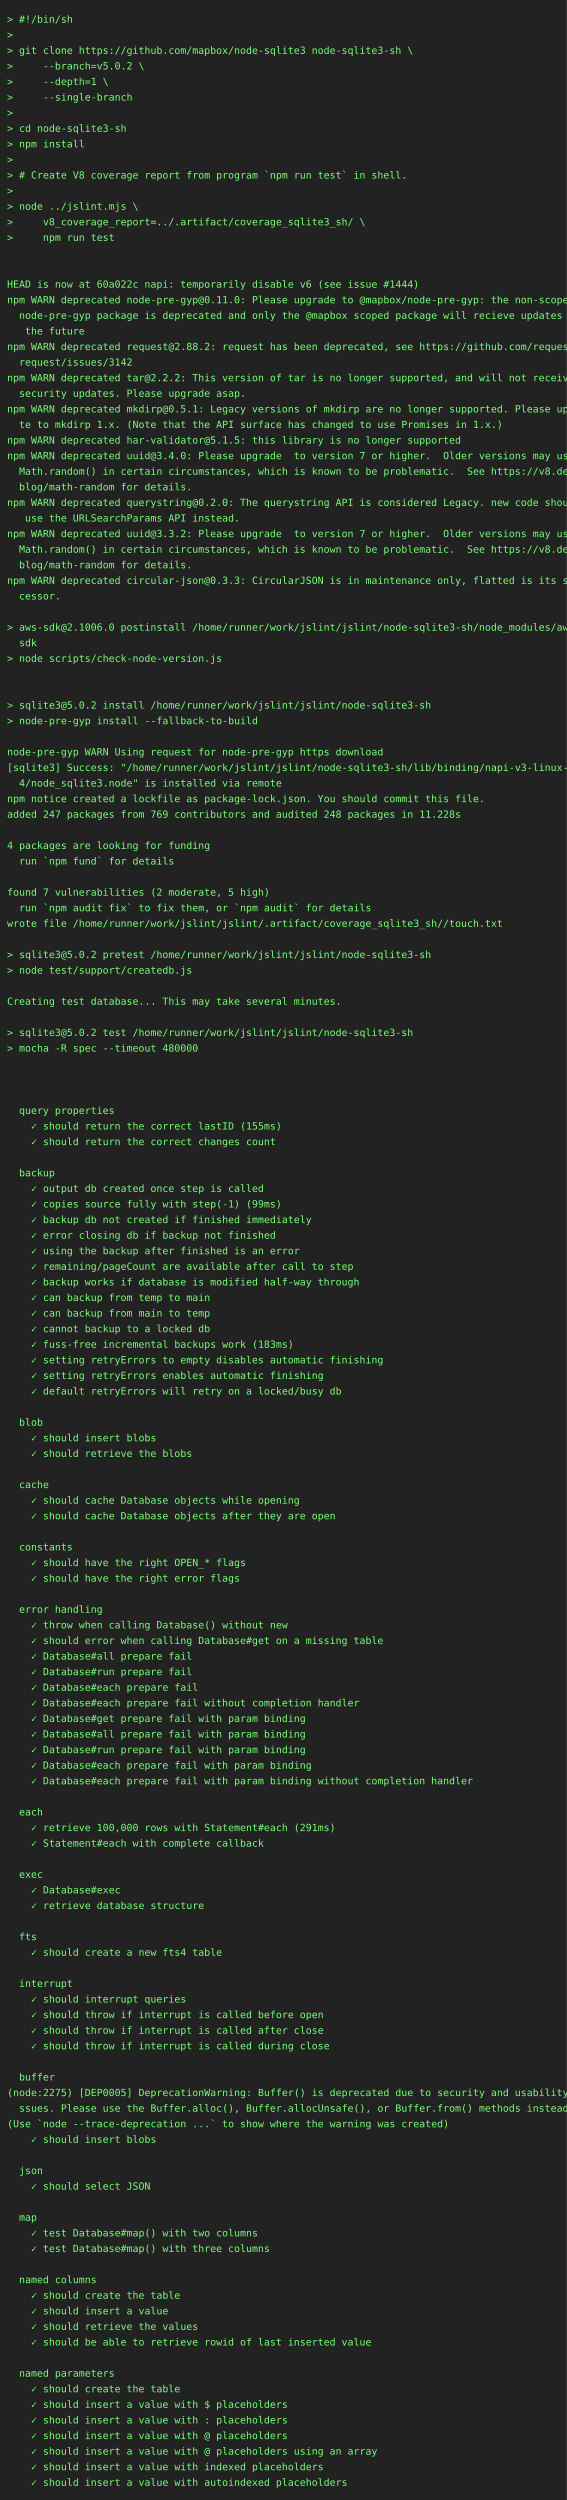
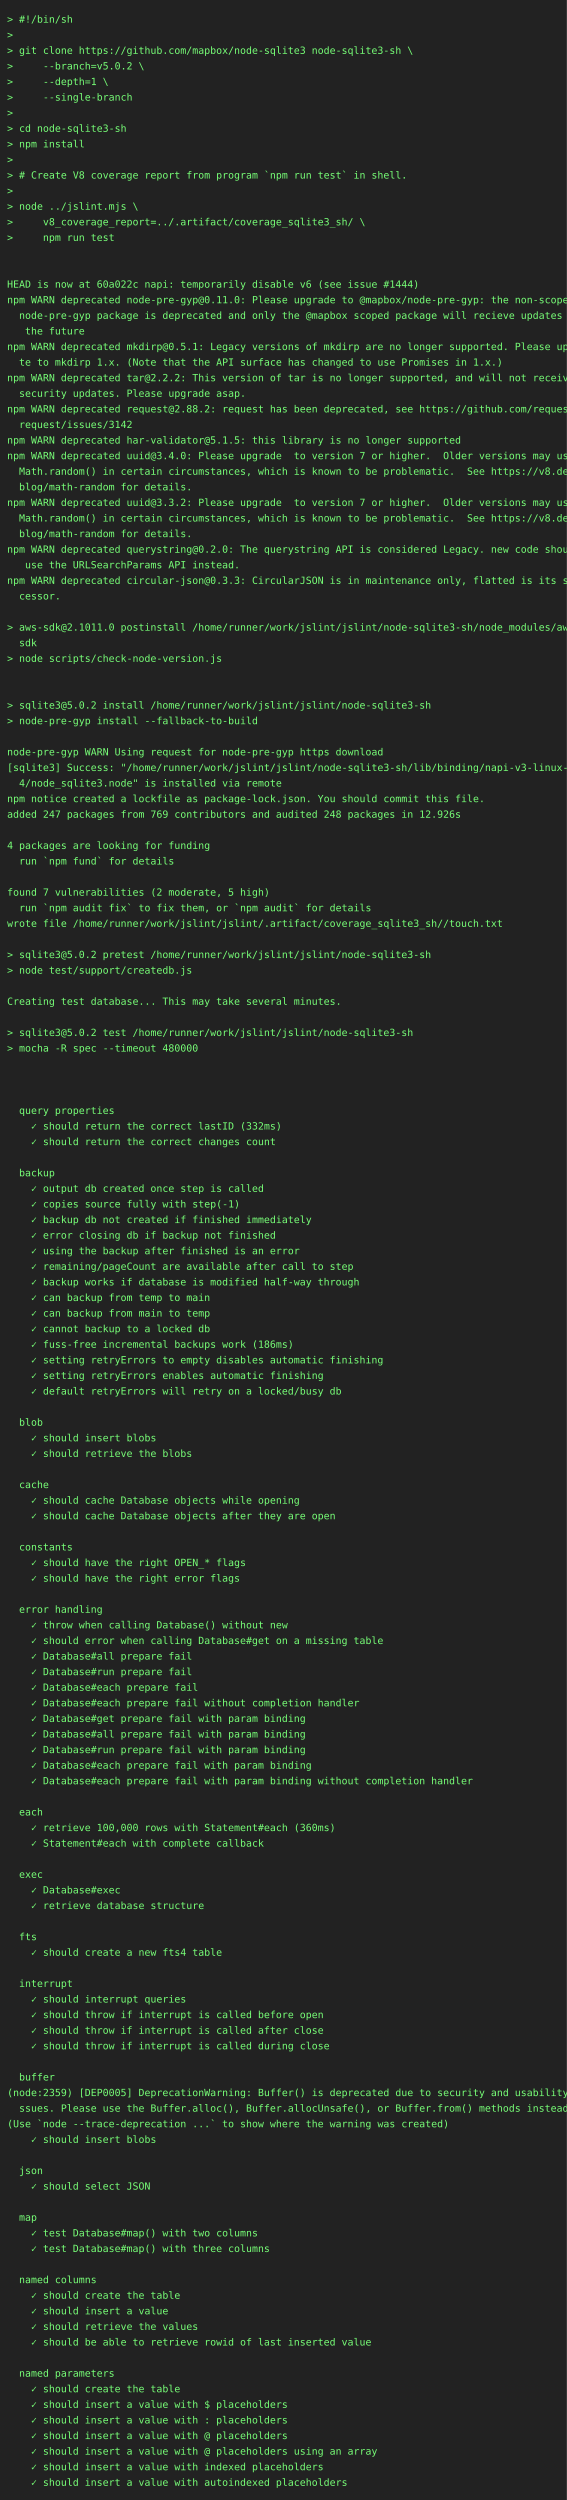
<svg xmlns="http://www.w3.org/2000/svg" height="3528" width="800">
  <rect height="3528" fill="#222" width="800" />
  <text fill="#7f7" font-family="consolas, menlo, monospace" font-size="14" xml:space="preserve">
    <tspan lengthAdjust="spacingAndGlyphs" textLength="768" x="10" y="32">&gt; #!/bin/sh                                                                                      </tspan>
    <tspan lengthAdjust="spacingAndGlyphs" textLength="768" x="10" y="54">&gt;                                                                                                </tspan>
    <tspan lengthAdjust="spacingAndGlyphs" textLength="768" x="10" y="76">&gt; git clone https://github.com/mapbox/node-sqlite3 node-sqlite3-sh \                             </tspan>
    <tspan lengthAdjust="spacingAndGlyphs" textLength="768" x="10" y="98">&gt;     --branch=v5.0.2 \                                                                          </tspan>
    <tspan lengthAdjust="spacingAndGlyphs" textLength="768" x="10" y="120">&gt;     --depth=1 \                                                                                </tspan>
    <tspan lengthAdjust="spacingAndGlyphs" textLength="768" x="10" y="142">&gt;     --single-branch                                                                            </tspan>
    <tspan lengthAdjust="spacingAndGlyphs" textLength="768" x="10" y="164">&gt;                                                                                                </tspan>
    <tspan lengthAdjust="spacingAndGlyphs" textLength="768" x="10" y="186">&gt; cd node-sqlite3-sh                                                                             </tspan>
    <tspan lengthAdjust="spacingAndGlyphs" textLength="768" x="10" y="208">&gt; npm install                                                                                    </tspan>
    <tspan lengthAdjust="spacingAndGlyphs" textLength="768" x="10" y="230">&gt;                                                                                                </tspan>
    <tspan lengthAdjust="spacingAndGlyphs" textLength="768" x="10" y="252">&gt; # Create V8 coverage report from program `npm run test` in shell.                              </tspan>
    <tspan lengthAdjust="spacingAndGlyphs" textLength="768" x="10" y="274">&gt;                                                                                                </tspan>
    <tspan lengthAdjust="spacingAndGlyphs" textLength="768" x="10" y="296">&gt; node ../jslint.mjs \                                                                           </tspan>
    <tspan lengthAdjust="spacingAndGlyphs" textLength="768" x="10" y="318">&gt;     v8_coverage_report=../.artifact/coverage_sqlite3_sh/ \                                     </tspan>
    <tspan lengthAdjust="spacingAndGlyphs" textLength="768" x="10" y="340">&gt;     npm run test                                                                               </tspan>
    <tspan lengthAdjust="spacingAndGlyphs" textLength="768" x="10" y="362">                                                                                                 </tspan>
    <tspan lengthAdjust="spacingAndGlyphs" textLength="768" x="10" y="384">                                                                                                 </tspan>
    <tspan lengthAdjust="spacingAndGlyphs" textLength="768" x="10" y="406">HEAD is now at 60a022c napi: temporarily disable v6 (see issue #1444)                            </tspan>
    <tspan lengthAdjust="spacingAndGlyphs" textLength="768" x="10" y="428">npm WARN deprecated node-pre-gyp@0.11.0: Please upgrade to @mapbox/node-pre-gyp: the non-scoped \</tspan>
    <tspan lengthAdjust="spacingAndGlyphs" textLength="768" x="10" y="450">  node-pre-gyp package is deprecated and only the @mapbox scoped package will recieve updates in\</tspan>
    <tspan lengthAdjust="spacingAndGlyphs" textLength="768" x="10" y="472">   the future                                                                                    </tspan>
-     <tspan lengthAdjust="spacingAndGlyphs" textLength="768" x="10" y="494">npm WARN deprecated request@2.88.2: request has been deprecated, see https://github.com/request/\</tspan>
-     <tspan lengthAdjust="spacingAndGlyphs" textLength="768" x="10" y="516">  request/issues/3142                                                                            </tspan>
+     <tspan lengthAdjust="spacingAndGlyphs" textLength="768" x="10" y="494">npm WARN deprecated mkdirp@0.5.1: Legacy versions of mkdirp are no longer supported. Please upda\</tspan>
+     <tspan lengthAdjust="spacingAndGlyphs" textLength="768" x="10" y="516">  te to mkdirp 1.x. (Note that the API surface has changed to use Promises in 1.x.)              </tspan>
    <tspan lengthAdjust="spacingAndGlyphs" textLength="768" x="10" y="538">npm WARN deprecated tar@2.2.2: This version of tar is no longer supported, and will not receive \</tspan>
    <tspan lengthAdjust="spacingAndGlyphs" textLength="768" x="10" y="560">  security updates. Please upgrade asap.                                                         </tspan>
-     <tspan lengthAdjust="spacingAndGlyphs" textLength="768" x="10" y="582">npm WARN deprecated mkdirp@0.5.1: Legacy versions of mkdirp are no longer supported. Please upda\</tspan>
-     <tspan lengthAdjust="spacingAndGlyphs" textLength="768" x="10" y="604">  te to mkdirp 1.x. (Note that the API surface has changed to use Promises in 1.x.)              </tspan>
+     <tspan lengthAdjust="spacingAndGlyphs" textLength="768" x="10" y="582">npm WARN deprecated request@2.88.2: request has been deprecated, see https://github.com/request/\</tspan>
+     <tspan lengthAdjust="spacingAndGlyphs" textLength="768" x="10" y="604">  request/issues/3142                                                                            </tspan>
    <tspan lengthAdjust="spacingAndGlyphs" textLength="768" x="10" y="626">npm WARN deprecated har-validator@5.1.5: this library is no longer supported                     </tspan>
    <tspan lengthAdjust="spacingAndGlyphs" textLength="768" x="10" y="648">npm WARN deprecated uuid@3.4.0: Please upgrade  to version 7 or higher.  Older versions may use \</tspan>
    <tspan lengthAdjust="spacingAndGlyphs" textLength="768" x="10" y="670">  Math.random() in certain circumstances, which is known to be problematic.  See https://v8.dev/\</tspan>
    <tspan lengthAdjust="spacingAndGlyphs" textLength="768" x="10" y="692">  blog/math-random for details.                                                                  </tspan>
-     <tspan lengthAdjust="spacingAndGlyphs" textLength="768" x="10" y="714">npm WARN deprecated querystring@0.2.0: The querystring API is considered Legacy. new code should\</tspan>
-     <tspan lengthAdjust="spacingAndGlyphs" textLength="768" x="10" y="736">   use the URLSearchParams API instead.                                                          </tspan>
-     <tspan lengthAdjust="spacingAndGlyphs" textLength="768" x="10" y="758">npm WARN deprecated uuid@3.3.2: Please upgrade  to version 7 or higher.  Older versions may use \</tspan>
-     <tspan lengthAdjust="spacingAndGlyphs" textLength="768" x="10" y="780">  Math.random() in certain circumstances, which is known to be problematic.  See https://v8.dev/\</tspan>
-     <tspan lengthAdjust="spacingAndGlyphs" textLength="768" x="10" y="802">  blog/math-random for details.                                                                  </tspan>
+     <tspan lengthAdjust="spacingAndGlyphs" textLength="768" x="10" y="714">npm WARN deprecated uuid@3.3.2: Please upgrade  to version 7 or higher.  Older versions may use \</tspan>
+     <tspan lengthAdjust="spacingAndGlyphs" textLength="768" x="10" y="736">  Math.random() in certain circumstances, which is known to be problematic.  See https://v8.dev/\</tspan>
+     <tspan lengthAdjust="spacingAndGlyphs" textLength="768" x="10" y="758">  blog/math-random for details.                                                                  </tspan>
+     <tspan lengthAdjust="spacingAndGlyphs" textLength="768" x="10" y="780">npm WARN deprecated querystring@0.2.0: The querystring API is considered Legacy. new code should\</tspan>
+     <tspan lengthAdjust="spacingAndGlyphs" textLength="768" x="10" y="802">   use the URLSearchParams API instead.                                                          </tspan>
    <tspan lengthAdjust="spacingAndGlyphs" textLength="768" x="10" y="824">npm WARN deprecated circular-json@0.3.3: CircularJSON is in maintenance only, flatted is its suc\</tspan>
    <tspan lengthAdjust="spacingAndGlyphs" textLength="768" x="10" y="846">  cessor.                                                                                        </tspan>
    <tspan lengthAdjust="spacingAndGlyphs" textLength="768" x="10" y="868">                                                                                                 </tspan>
-     <tspan lengthAdjust="spacingAndGlyphs" textLength="768" x="10" y="890">&gt; aws-sdk@2.1006.0 postinstall /home/runner/work/jslint/jslint/node-sqlite3-sh/node_modules/aws-\</tspan>
+     <tspan lengthAdjust="spacingAndGlyphs" textLength="768" x="10" y="890">&gt; aws-sdk@2.1011.0 postinstall /home/runner/work/jslint/jslint/node-sqlite3-sh/node_modules/aws-\</tspan>
    <tspan lengthAdjust="spacingAndGlyphs" textLength="768" x="10" y="912">  sdk                                                                                            </tspan>
    <tspan lengthAdjust="spacingAndGlyphs" textLength="768" x="10" y="934">&gt; node scripts/check-node-version.js                                                             </tspan>
    <tspan lengthAdjust="spacingAndGlyphs" textLength="768" x="10" y="956">                                                                                                 </tspan>
    <tspan lengthAdjust="spacingAndGlyphs" textLength="768" x="10" y="978">                                                                                                 </tspan>
    <tspan lengthAdjust="spacingAndGlyphs" textLength="768" x="10" y="1000">&gt; sqlite3@5.0.2 install /home/runner/work/jslint/jslint/node-sqlite3-sh                          </tspan>
    <tspan lengthAdjust="spacingAndGlyphs" textLength="768" x="10" y="1022">&gt; node-pre-gyp install --fallback-to-build                                                       </tspan>
    <tspan lengthAdjust="spacingAndGlyphs" textLength="768" x="10" y="1044">                                                                                                 </tspan>
    <tspan lengthAdjust="spacingAndGlyphs" textLength="768" x="10" y="1066">node-pre-gyp WARN Using request for node-pre-gyp https download                                  </tspan>
    <tspan lengthAdjust="spacingAndGlyphs" textLength="768" x="10" y="1088">[sqlite3] Success: "/home/runner/work/jslint/jslint/node-sqlite3-sh/lib/binding/napi-v3-linux-x6\</tspan>
    <tspan lengthAdjust="spacingAndGlyphs" textLength="768" x="10" y="1110">  4/node_sqlite3.node" is installed via remote                                                   </tspan>
    <tspan lengthAdjust="spacingAndGlyphs" textLength="768" x="10" y="1132">npm notice created a lockfile as package-lock.json. You should commit this file.                 </tspan>
-     <tspan lengthAdjust="spacingAndGlyphs" textLength="768" x="10" y="1154">added 247 packages from 769 contributors and audited 248 packages in 11.228s                     </tspan>
+     <tspan lengthAdjust="spacingAndGlyphs" textLength="768" x="10" y="1154">added 247 packages from 769 contributors and audited 248 packages in 12.926s                     </tspan>
    <tspan lengthAdjust="spacingAndGlyphs" textLength="768" x="10" y="1176">                                                                                                 </tspan>
    <tspan lengthAdjust="spacingAndGlyphs" textLength="768" x="10" y="1198">4 packages are looking for funding                                                               </tspan>
    <tspan lengthAdjust="spacingAndGlyphs" textLength="768" x="10" y="1220">  run `npm fund` for details                                                                     </tspan>
    <tspan lengthAdjust="spacingAndGlyphs" textLength="768" x="10" y="1242">                                                                                                 </tspan>
    <tspan lengthAdjust="spacingAndGlyphs" textLength="768" x="10" y="1264">found 7 vulnerabilities (2 moderate, 5 high)                                                     </tspan>
    <tspan lengthAdjust="spacingAndGlyphs" textLength="768" x="10" y="1286">  run `npm audit fix` to fix them, or `npm audit` for details                                    </tspan>
    <tspan lengthAdjust="spacingAndGlyphs" textLength="768" x="10" y="1308">wrote file /home/runner/work/jslint/jslint/.artifact/coverage_sqlite3_sh//touch.txt              </tspan>
    <tspan lengthAdjust="spacingAndGlyphs" textLength="768" x="10" y="1330">                                                                                                 </tspan>
    <tspan lengthAdjust="spacingAndGlyphs" textLength="768" x="10" y="1352">&gt; sqlite3@5.0.2 pretest /home/runner/work/jslint/jslint/node-sqlite3-sh                          </tspan>
    <tspan lengthAdjust="spacingAndGlyphs" textLength="768" x="10" y="1374">&gt; node test/support/createdb.js                                                                  </tspan>
    <tspan lengthAdjust="spacingAndGlyphs" textLength="768" x="10" y="1396">                                                                                                 </tspan>
    <tspan lengthAdjust="spacingAndGlyphs" textLength="768" x="10" y="1418">Creating test database... This may take several minutes.                                         </tspan>
    <tspan lengthAdjust="spacingAndGlyphs" textLength="768" x="10" y="1440">                                                                                                 </tspan>
    <tspan lengthAdjust="spacingAndGlyphs" textLength="768" x="10" y="1462">&gt; sqlite3@5.0.2 test /home/runner/work/jslint/jslint/node-sqlite3-sh                             </tspan>
    <tspan lengthAdjust="spacingAndGlyphs" textLength="768" x="10" y="1484">&gt; mocha -R spec --timeout 480000                                                                 </tspan>
    <tspan lengthAdjust="spacingAndGlyphs" textLength="768" x="10" y="1506">                                                                                                 </tspan>
    <tspan lengthAdjust="spacingAndGlyphs" textLength="768" x="10" y="1528">                                                                                                 </tspan>
    <tspan lengthAdjust="spacingAndGlyphs" textLength="768" x="10" y="1550">                                                                                                 </tspan>
    <tspan lengthAdjust="spacingAndGlyphs" textLength="768" x="10" y="1572">  query properties                                                                               </tspan>
-     <tspan lengthAdjust="spacingAndGlyphs" textLength="768" x="10" y="1594">    ✓ should return the correct lastID (155ms)                                                   </tspan>
+     <tspan lengthAdjust="spacingAndGlyphs" textLength="768" x="10" y="1594">    ✓ should return the correct lastID (332ms)                                                   </tspan>
    <tspan lengthAdjust="spacingAndGlyphs" textLength="768" x="10" y="1616">    ✓ should return the correct changes count                                                    </tspan>
    <tspan lengthAdjust="spacingAndGlyphs" textLength="768" x="10" y="1638">                                                                                                 </tspan>
    <tspan lengthAdjust="spacingAndGlyphs" textLength="768" x="10" y="1660">  backup                                                                                         </tspan>
    <tspan lengthAdjust="spacingAndGlyphs" textLength="768" x="10" y="1682">    ✓ output db created once step is called                                                      </tspan>
-     <tspan lengthAdjust="spacingAndGlyphs" textLength="768" x="10" y="1704">    ✓ copies source fully with step(-1) (99ms)                                                   </tspan>
+     <tspan lengthAdjust="spacingAndGlyphs" textLength="768" x="10" y="1704">    ✓ copies source fully with step(-1)                                                          </tspan>
    <tspan lengthAdjust="spacingAndGlyphs" textLength="768" x="10" y="1726">    ✓ backup db not created if finished immediately                                              </tspan>
    <tspan lengthAdjust="spacingAndGlyphs" textLength="768" x="10" y="1748">    ✓ error closing db if backup not finished                                                    </tspan>
    <tspan lengthAdjust="spacingAndGlyphs" textLength="768" x="10" y="1770">    ✓ using the backup after finished is an error                                                </tspan>
    <tspan lengthAdjust="spacingAndGlyphs" textLength="768" x="10" y="1792">    ✓ remaining/pageCount are available after call to step                                       </tspan>
    <tspan lengthAdjust="spacingAndGlyphs" textLength="768" x="10" y="1814">    ✓ backup works if database is modified half-way through                                      </tspan>
    <tspan lengthAdjust="spacingAndGlyphs" textLength="768" x="10" y="1836">    ✓ can backup from temp to main                                                               </tspan>
    <tspan lengthAdjust="spacingAndGlyphs" textLength="768" x="10" y="1858">    ✓ can backup from main to temp                                                               </tspan>
    <tspan lengthAdjust="spacingAndGlyphs" textLength="768" x="10" y="1880">    ✓ cannot backup to a locked db                                                               </tspan>
-     <tspan lengthAdjust="spacingAndGlyphs" textLength="768" x="10" y="1902">    ✓ fuss-free incremental backups work (183ms)                                                 </tspan>
+     <tspan lengthAdjust="spacingAndGlyphs" textLength="768" x="10" y="1902">    ✓ fuss-free incremental backups work (186ms)                                                 </tspan>
    <tspan lengthAdjust="spacingAndGlyphs" textLength="768" x="10" y="1924">    ✓ setting retryErrors to empty disables automatic finishing                                  </tspan>
    <tspan lengthAdjust="spacingAndGlyphs" textLength="768" x="10" y="1946">    ✓ setting retryErrors enables automatic finishing                                            </tspan>
    <tspan lengthAdjust="spacingAndGlyphs" textLength="768" x="10" y="1968">    ✓ default retryErrors will retry on a locked/busy db                                         </tspan>
    <tspan lengthAdjust="spacingAndGlyphs" textLength="768" x="10" y="1990">                                                                                                 </tspan>
    <tspan lengthAdjust="spacingAndGlyphs" textLength="768" x="10" y="2012">  blob                                                                                           </tspan>
    <tspan lengthAdjust="spacingAndGlyphs" textLength="768" x="10" y="2034">    ✓ should insert blobs                                                                        </tspan>
    <tspan lengthAdjust="spacingAndGlyphs" textLength="768" x="10" y="2056">    ✓ should retrieve the blobs                                                                  </tspan>
    <tspan lengthAdjust="spacingAndGlyphs" textLength="768" x="10" y="2078">                                                                                                 </tspan>
    <tspan lengthAdjust="spacingAndGlyphs" textLength="768" x="10" y="2100">  cache                                                                                          </tspan>
    <tspan lengthAdjust="spacingAndGlyphs" textLength="768" x="10" y="2122">    ✓ should cache Database objects while opening                                                </tspan>
    <tspan lengthAdjust="spacingAndGlyphs" textLength="768" x="10" y="2144">    ✓ should cache Database objects after they are open                                          </tspan>
    <tspan lengthAdjust="spacingAndGlyphs" textLength="768" x="10" y="2166">                                                                                                 </tspan>
    <tspan lengthAdjust="spacingAndGlyphs" textLength="768" x="10" y="2188">  constants                                                                                      </tspan>
    <tspan lengthAdjust="spacingAndGlyphs" textLength="768" x="10" y="2210">    ✓ should have the right OPEN_* flags                                                         </tspan>
    <tspan lengthAdjust="spacingAndGlyphs" textLength="768" x="10" y="2232">    ✓ should have the right error flags                                                          </tspan>
    <tspan lengthAdjust="spacingAndGlyphs" textLength="768" x="10" y="2254">                                                                                                 </tspan>
    <tspan lengthAdjust="spacingAndGlyphs" textLength="768" x="10" y="2276">  error handling                                                                                 </tspan>
    <tspan lengthAdjust="spacingAndGlyphs" textLength="768" x="10" y="2298">    ✓ throw when calling Database() without new                                                  </tspan>
    <tspan lengthAdjust="spacingAndGlyphs" textLength="768" x="10" y="2320">    ✓ should error when calling Database#get on a missing table                                  </tspan>
    <tspan lengthAdjust="spacingAndGlyphs" textLength="768" x="10" y="2342">    ✓ Database#all prepare fail                                                                  </tspan>
    <tspan lengthAdjust="spacingAndGlyphs" textLength="768" x="10" y="2364">    ✓ Database#run prepare fail                                                                  </tspan>
    <tspan lengthAdjust="spacingAndGlyphs" textLength="768" x="10" y="2386">    ✓ Database#each prepare fail                                                                 </tspan>
    <tspan lengthAdjust="spacingAndGlyphs" textLength="768" x="10" y="2408">    ✓ Database#each prepare fail without completion handler                                      </tspan>
    <tspan lengthAdjust="spacingAndGlyphs" textLength="768" x="10" y="2430">    ✓ Database#get prepare fail with param binding                                               </tspan>
    <tspan lengthAdjust="spacingAndGlyphs" textLength="768" x="10" y="2452">    ✓ Database#all prepare fail with param binding                                               </tspan>
    <tspan lengthAdjust="spacingAndGlyphs" textLength="768" x="10" y="2474">    ✓ Database#run prepare fail with param binding                                               </tspan>
    <tspan lengthAdjust="spacingAndGlyphs" textLength="768" x="10" y="2496">    ✓ Database#each prepare fail with param binding                                              </tspan>
    <tspan lengthAdjust="spacingAndGlyphs" textLength="768" x="10" y="2518">    ✓ Database#each prepare fail with param binding without completion handler                   </tspan>
    <tspan lengthAdjust="spacingAndGlyphs" textLength="768" x="10" y="2540">                                                                                                 </tspan>
    <tspan lengthAdjust="spacingAndGlyphs" textLength="768" x="10" y="2562">  each                                                                                           </tspan>
-     <tspan lengthAdjust="spacingAndGlyphs" textLength="768" x="10" y="2584">    ✓ retrieve 100,000 rows with Statement#each (291ms)                                          </tspan>
+     <tspan lengthAdjust="spacingAndGlyphs" textLength="768" x="10" y="2584">    ✓ retrieve 100,000 rows with Statement#each (360ms)                                          </tspan>
    <tspan lengthAdjust="spacingAndGlyphs" textLength="768" x="10" y="2606">    ✓ Statement#each with complete callback                                                      </tspan>
    <tspan lengthAdjust="spacingAndGlyphs" textLength="768" x="10" y="2628">                                                                                                 </tspan>
    <tspan lengthAdjust="spacingAndGlyphs" textLength="768" x="10" y="2650">  exec                                                                                           </tspan>
    <tspan lengthAdjust="spacingAndGlyphs" textLength="768" x="10" y="2672">    ✓ Database#exec                                                                              </tspan>
    <tspan lengthAdjust="spacingAndGlyphs" textLength="768" x="10" y="2694">    ✓ retrieve database structure                                                                </tspan>
    <tspan lengthAdjust="spacingAndGlyphs" textLength="768" x="10" y="2716">                                                                                                 </tspan>
    <tspan lengthAdjust="spacingAndGlyphs" textLength="768" x="10" y="2738">  fts                                                                                            </tspan>
    <tspan lengthAdjust="spacingAndGlyphs" textLength="768" x="10" y="2760">    ✓ should create a new fts4 table                                                             </tspan>
    <tspan lengthAdjust="spacingAndGlyphs" textLength="768" x="10" y="2782">                                                                                                 </tspan>
    <tspan lengthAdjust="spacingAndGlyphs" textLength="768" x="10" y="2804">  interrupt                                                                                      </tspan>
    <tspan lengthAdjust="spacingAndGlyphs" textLength="768" x="10" y="2826">    ✓ should interrupt queries                                                                   </tspan>
    <tspan lengthAdjust="spacingAndGlyphs" textLength="768" x="10" y="2848">    ✓ should throw if interrupt is called before open                                            </tspan>
    <tspan lengthAdjust="spacingAndGlyphs" textLength="768" x="10" y="2870">    ✓ should throw if interrupt is called after close                                            </tspan>
    <tspan lengthAdjust="spacingAndGlyphs" textLength="768" x="10" y="2892">    ✓ should throw if interrupt is called during close                                           </tspan>
    <tspan lengthAdjust="spacingAndGlyphs" textLength="768" x="10" y="2914">                                                                                                 </tspan>
    <tspan lengthAdjust="spacingAndGlyphs" textLength="768" x="10" y="2936">  buffer                                                                                         </tspan>
-     <tspan lengthAdjust="spacingAndGlyphs" textLength="768" x="10" y="2958">(node:2275) [DEP0005] DeprecationWarning: Buffer() is deprecated due to security and usability i\</tspan>
+     <tspan lengthAdjust="spacingAndGlyphs" textLength="768" x="10" y="2958">(node:2359) [DEP0005] DeprecationWarning: Buffer() is deprecated due to security and usability i\</tspan>
    <tspan lengthAdjust="spacingAndGlyphs" textLength="768" x="10" y="2980">  ssues. Please use the Buffer.alloc(), Buffer.allocUnsafe(), or Buffer.from() methods instead.  </tspan>
    <tspan lengthAdjust="spacingAndGlyphs" textLength="768" x="10" y="3002">(Use `node --trace-deprecation ...` to show where the warning was created)                       </tspan>
    <tspan lengthAdjust="spacingAndGlyphs" textLength="768" x="10" y="3024">    ✓ should insert blobs                                                                        </tspan>
    <tspan lengthAdjust="spacingAndGlyphs" textLength="768" x="10" y="3046">                                                                                                 </tspan>
    <tspan lengthAdjust="spacingAndGlyphs" textLength="768" x="10" y="3068">  json                                                                                           </tspan>
    <tspan lengthAdjust="spacingAndGlyphs" textLength="768" x="10" y="3090">    ✓ should select JSON                                                                         </tspan>
    <tspan lengthAdjust="spacingAndGlyphs" textLength="768" x="10" y="3112">                                                                                                 </tspan>
    <tspan lengthAdjust="spacingAndGlyphs" textLength="768" x="10" y="3134">  map                                                                                            </tspan>
    <tspan lengthAdjust="spacingAndGlyphs" textLength="768" x="10" y="3156">    ✓ test Database#map() with two columns                                                       </tspan>
    <tspan lengthAdjust="spacingAndGlyphs" textLength="768" x="10" y="3178">    ✓ test Database#map() with three columns                                                     </tspan>
    <tspan lengthAdjust="spacingAndGlyphs" textLength="768" x="10" y="3200">                                                                                                 </tspan>
    <tspan lengthAdjust="spacingAndGlyphs" textLength="768" x="10" y="3222">  named columns                                                                                  </tspan>
    <tspan lengthAdjust="spacingAndGlyphs" textLength="768" x="10" y="3244">    ✓ should create the table                                                                    </tspan>
    <tspan lengthAdjust="spacingAndGlyphs" textLength="768" x="10" y="3266">    ✓ should insert a value                                                                      </tspan>
    <tspan lengthAdjust="spacingAndGlyphs" textLength="768" x="10" y="3288">    ✓ should retrieve the values                                                                 </tspan>
    <tspan lengthAdjust="spacingAndGlyphs" textLength="768" x="10" y="3310">    ✓ should be able to retrieve rowid of last inserted value                                    </tspan>
    <tspan lengthAdjust="spacingAndGlyphs" textLength="768" x="10" y="3332">                                                                                                 </tspan>
    <tspan lengthAdjust="spacingAndGlyphs" textLength="768" x="10" y="3354">  named parameters                                                                               </tspan>
    <tspan lengthAdjust="spacingAndGlyphs" textLength="768" x="10" y="3376">    ✓ should create the table                                                                    </tspan>
    <tspan lengthAdjust="spacingAndGlyphs" textLength="768" x="10" y="3398">    ✓ should insert a value with $ placeholders                                                  </tspan>
    <tspan lengthAdjust="spacingAndGlyphs" textLength="768" x="10" y="3420">    ✓ should insert a value with : placeholders                                                  </tspan>
    <tspan lengthAdjust="spacingAndGlyphs" textLength="768" x="10" y="3442">    ✓ should insert a value with @ placeholders                                                  </tspan>
    <tspan lengthAdjust="spacingAndGlyphs" textLength="768" x="10" y="3464">    ✓ should insert a value with @ placeholders using an array                                   </tspan>
    <tspan lengthAdjust="spacingAndGlyphs" textLength="768" x="10" y="3486">    ✓ should insert a value with indexed placeholders                                            </tspan>
    <tspan lengthAdjust="spacingAndGlyphs" textLength="768" x="10" y="3508">    ✓ should insert a value with autoindexed placeholders                                        </tspan>
  </text>
</svg>
